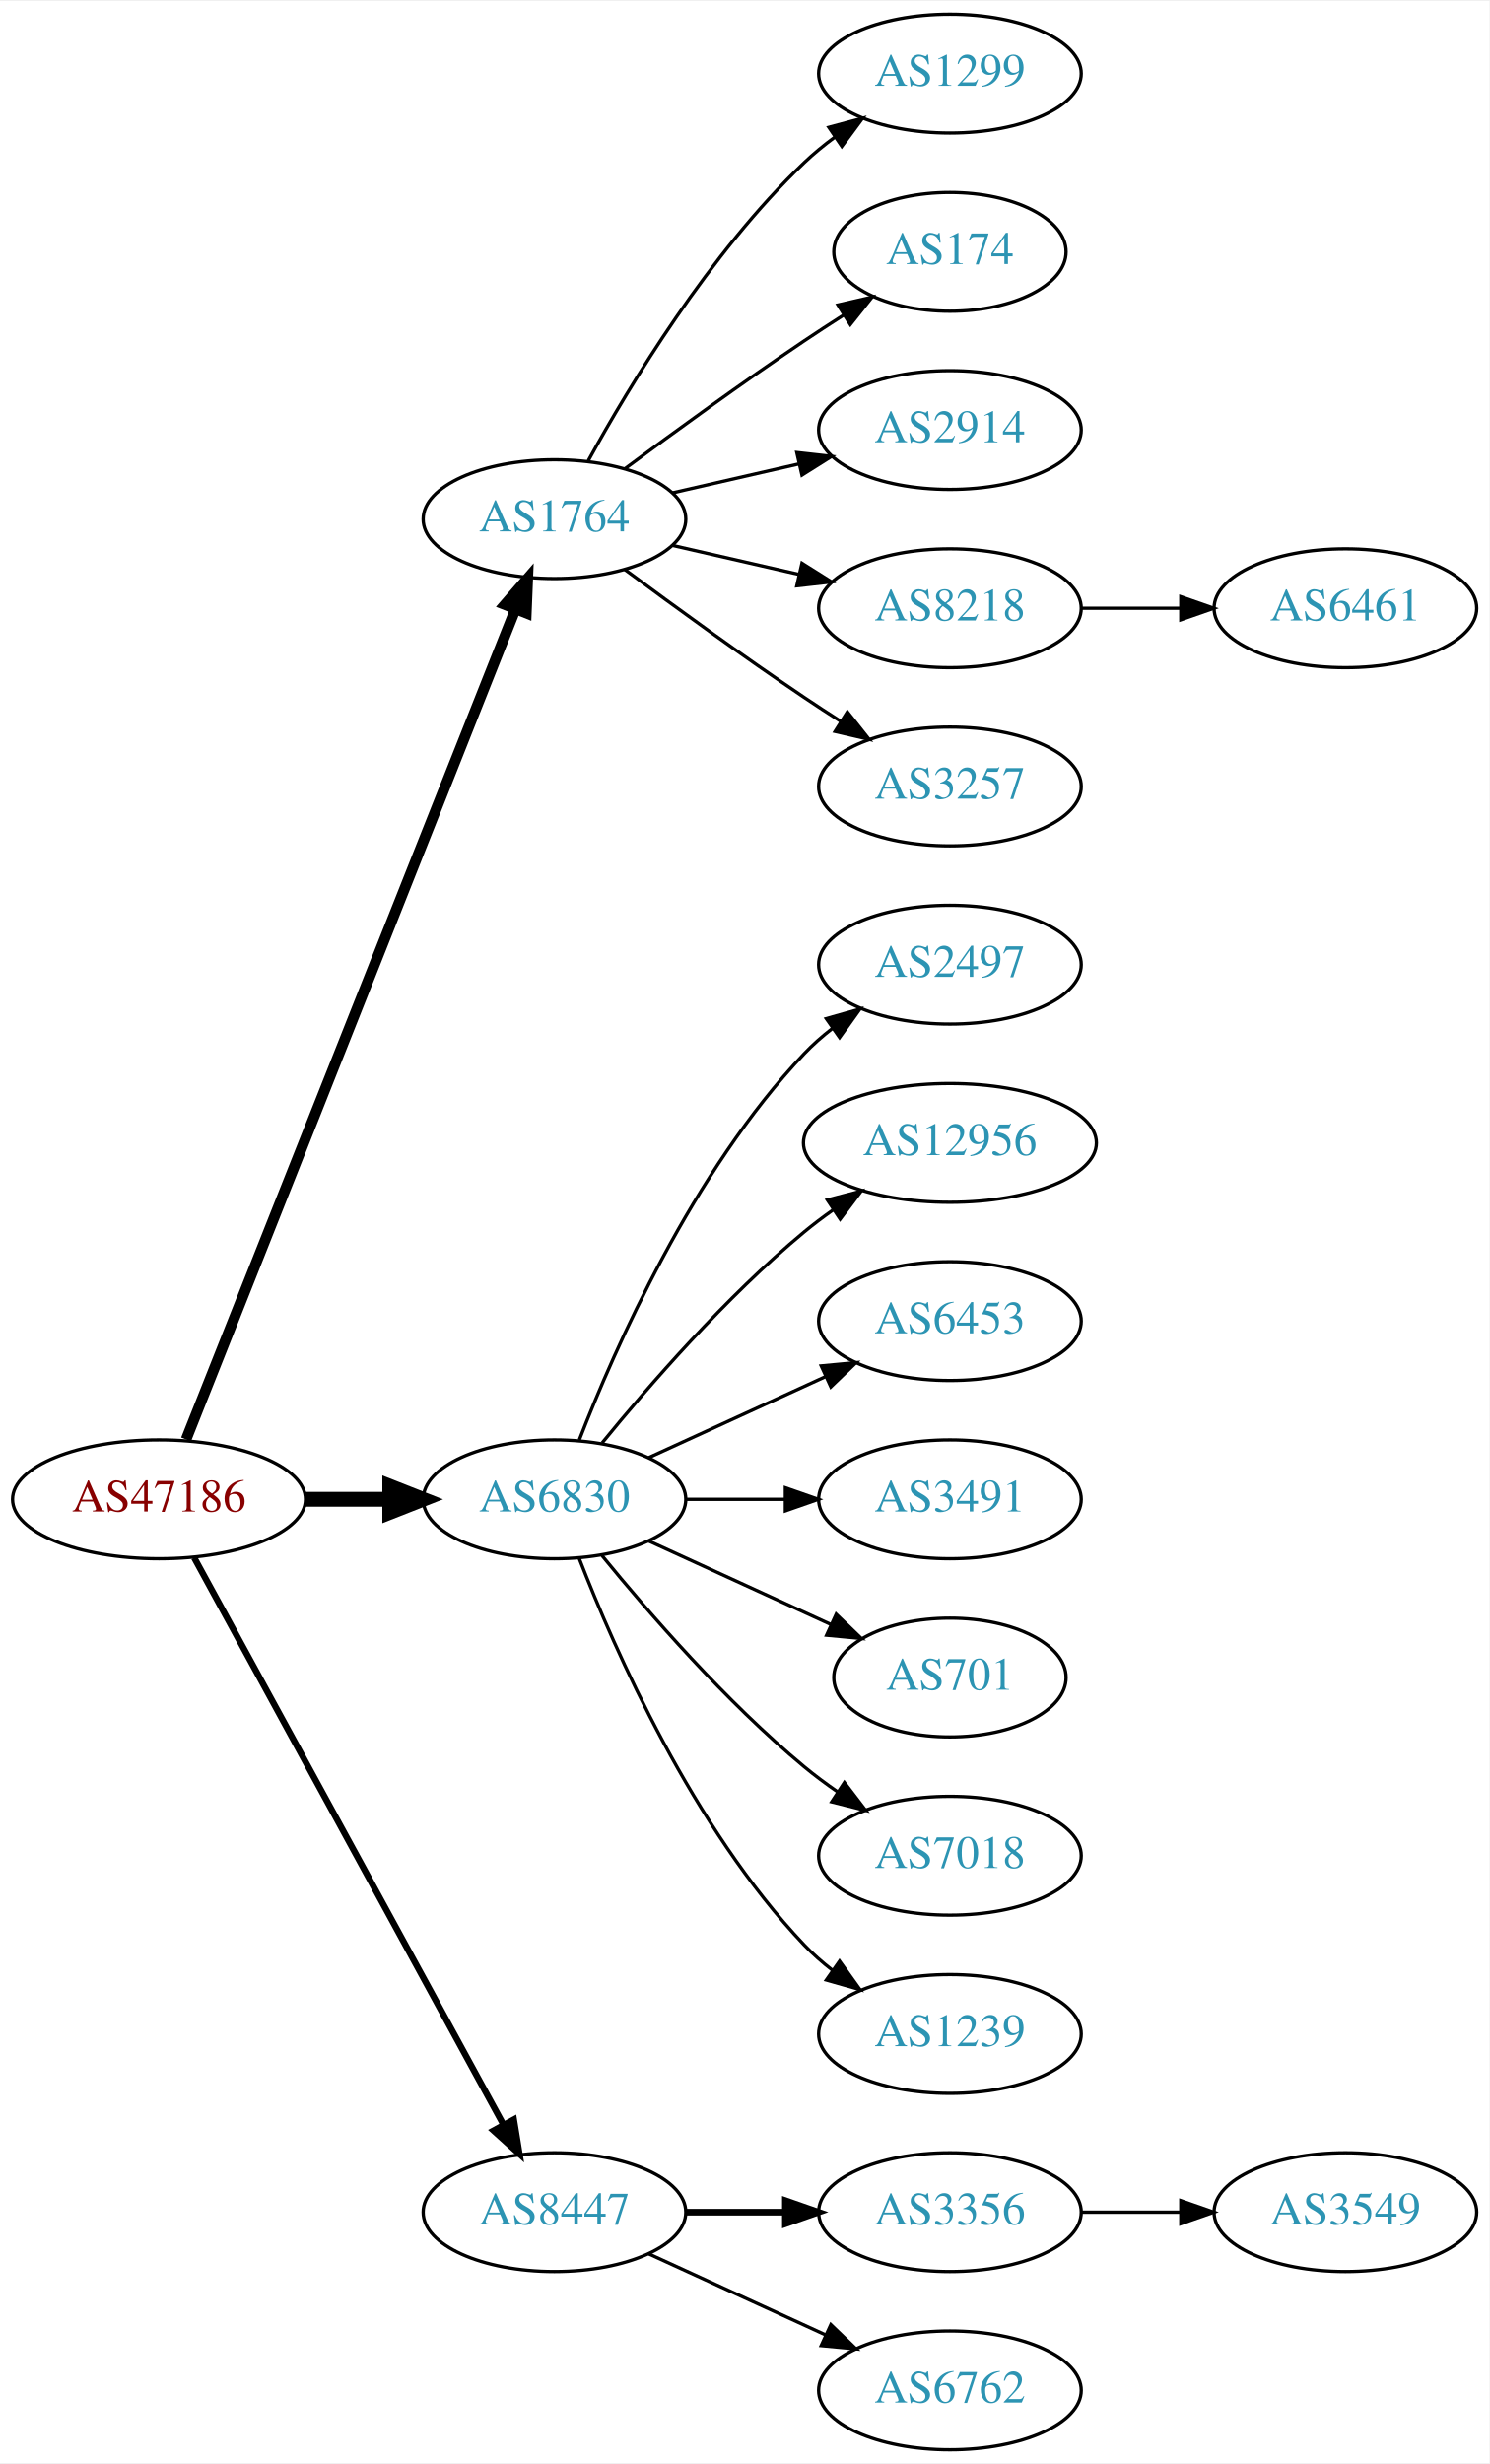
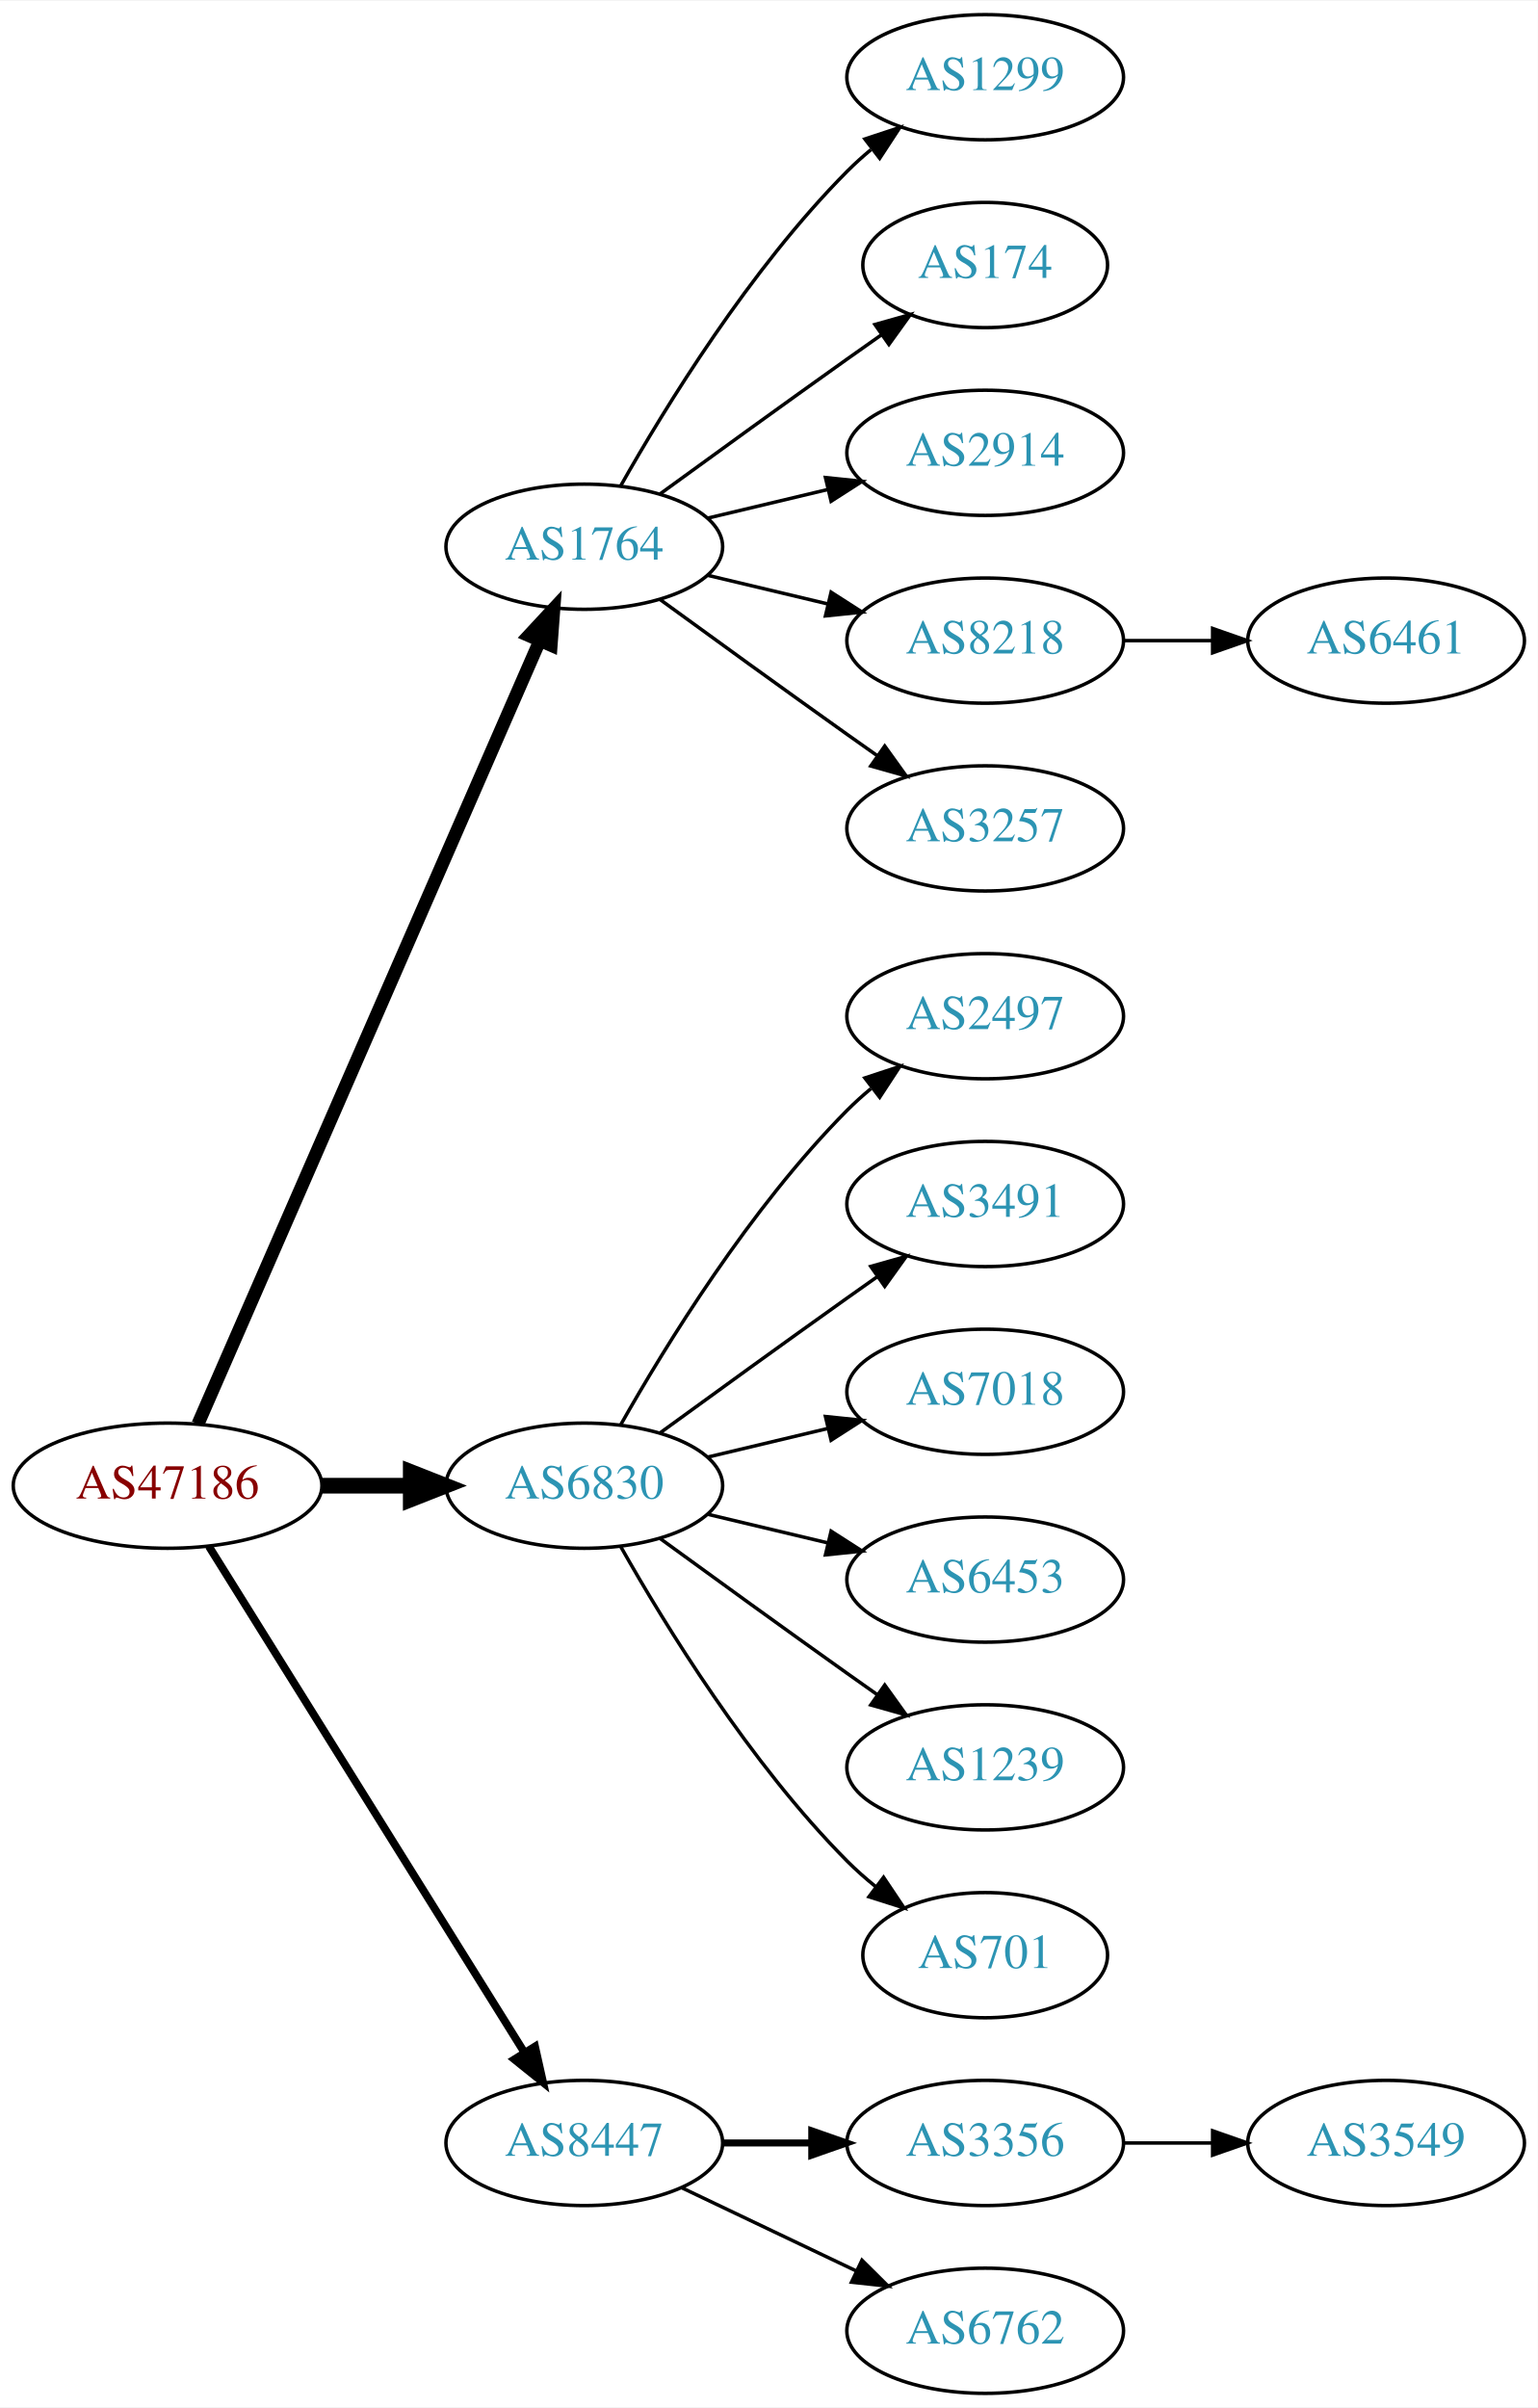
- <svg xmlns="http://www.w3.org/2000/svg" xmlns:xlink="http://www.w3.org/1999/xlink" width="451pt" height="746pt" viewBox="0.00 0.00 451.37 746.00">
-   <g id="graph0" class="graph" transform="scale(1 1) rotate(0) translate(4 742)">
-     <polygon fill="white" stroke="none" points="-4,4 -4,-742 447.37,-742 447.37,4 -4,4" />
+ <svg xmlns="http://www.w3.org/2000/svg" xmlns:xlink="http://www.w3.org/1999/xlink" width="442pt" height="692pt" viewBox="0.00 0.00 442.27 692.00">
+   <g id="graph0" class="graph" transform="scale(1 1) rotate(0) translate(4 688)">
+     <polygon fill="white" stroke="none" points="-4,4 -4,-688 438.271,-688 438.271,4 -4,4" />
    <g id="node1" class="node">
      <g id="a_node1">
        <a xlink:href="/asn/47186" xlink:title="AS47186 ~ Allgemeine Baugesellschaft PORR AG [AT]">
-           <ellipse fill="#ffffff" stroke="black" cx="44.196" cy="-288" rx="44.393" ry="18" />
-           <text text-anchor="middle" x="44.196" y="-284.3" font-family="Times,serif" font-size="14.00" fill="#880000">AS47186</text>
+           <ellipse fill="#ffffff" stroke="black" cx="44.196" cy="-261" rx="44.393" ry="18" />
+           <text text-anchor="middle" x="44.196" y="-257.3" font-family="Times,serif" font-size="14.00" fill="#880000">AS47186</text>
        </a>
      </g>
    </g>
    <g id="node2" class="node">
      <g id="a_node2">
        <a xlink:href="/asn/1764" xlink:title="AS1764 ~ NEXTLAYER-AS [AT]">
-           <ellipse fill="#ffffff" stroke="black" cx="164.039" cy="-585" rx="39.794" ry="18" />
-           <text text-anchor="middle" x="164.039" y="-581.3" font-family="Times,serif" font-size="14.00" fill="#2c94b3">AS1764</text>
+           <ellipse fill="#ffffff" stroke="black" cx="164.039" cy="-531" rx="39.794" ry="18" />
+           <text text-anchor="middle" x="164.039" y="-527.3" font-family="Times,serif" font-size="14.00" fill="#2c94b3">AS1764</text>
        </a>
      </g>
    </g>
    <g id="edge1" class="edge">
-       <path fill="none" stroke="black" stroke-width="3.214" d="M52.39,-306.132C72.325,-356.373 128.366,-497.615 152.148,-557.553" />
-       <polygon fill="black" stroke="black" stroke-width="3.214" points="148.997,-559.101 155.939,-567.106 155.504,-556.52 148.997,-559.101" />
+       <path fill="none" stroke="black" stroke-width="3.75" d="M52.928,-278.715C73.029,-324.771 127.038,-448.514 151.141,-503.739" />
+       <polygon fill="black" stroke="black" stroke-width="3.75" points="148.07,-505.454 155.278,-513.219 154.486,-502.654 148.07,-505.454" />
    </g>
    <g id="node3" class="node">
      <g id="a_node3">
        <a xlink:href="/asn/6830" xlink:title="AS6830 ~ LGI-UPC [AT]">
-           <ellipse fill="#ffffff" stroke="black" cx="164.039" cy="-288" rx="39.794" ry="18" />
-           <text text-anchor="middle" x="164.039" y="-284.3" font-family="Times,serif" font-size="14.00" fill="#2c94b3">AS6830</text>
+           <ellipse fill="#ffffff" stroke="black" cx="164.039" cy="-261" rx="39.794" ry="18" />
+           <text text-anchor="middle" x="164.039" y="-257.3" font-family="Times,serif" font-size="14.00" fill="#2c94b3">AS6830</text>
        </a>
      </g>
    </g>
    <g id="edge2" class="edge">
-       <path fill="none" stroke="black" stroke-width="4.5" d="M88.407,-288C96.72,-288 105.482,-288 113.965,-288" />
-       <polygon fill="black" stroke="black" stroke-width="4.5" points="114.123,-291.938 124.123,-288 114.123,-284.063 114.123,-291.938" />
+       <path fill="none" stroke="black" stroke-width="4.5" d="M88.407,-261C96.72,-261 105.482,-261 113.965,-261" />
+       <polygon fill="black" stroke="black" stroke-width="4.5" points="114.123,-264.938 124.123,-261 114.123,-257.063 114.123,-264.938" />
    </g>
    <g id="node4" class="node">
      <g id="a_node4">
        <a xlink:href="/asn/8447" xlink:title="AS8447 ~ A1 Telekom Austria AG [AT]">
          <ellipse fill="#ffffff" stroke="black" cx="164.039" cy="-72" rx="39.794" ry="18" />
          <text text-anchor="middle" x="164.039" y="-68.3" font-family="Times,serif" font-size="14.00" fill="#2c94b3">AS8447</text>
        </a>
      </g>
    </g>
    <g id="edge3" class="edge">
-       <path fill="none" stroke="black" stroke-width="1.929" d="M54.84,-270.324C75.521,-232.416 124.234,-143.127 148.613,-98.442" />
-       <polygon fill="black" stroke="black" stroke-width="1.929" points="151.71,-100.072 153.427,-89.618 145.565,-96.72 151.71,-100.072" />
+       <path fill="none" stroke="black" stroke-width="2.25" d="M56.071,-243.558C76.855,-210.225 122.315,-137.314 146.744,-98.134" />
+       <polygon fill="black" stroke="black" stroke-width="2.25" points="149.869,-99.737 152.19,-89.4 143.929,-96.034 149.869,-99.737" />
    </g>
    <g id="node5" class="node">
      <g id="a_node5">
        <a xlink:href="/asn/1299" xlink:title="AS1299 ~ Telia Carrier [EU]">
-           <ellipse fill="#ffffff" stroke="black" cx="283.881" cy="-720" rx="39.794" ry="18" />
-           <text text-anchor="middle" x="283.881" y="-716.3" font-family="Times,serif" font-size="14.00" fill="#2c94b3">AS1299</text>
+           <ellipse fill="#ffffff" stroke="black" cx="279.332" cy="-666" rx="39.794" ry="18" />
+           <text text-anchor="middle" x="279.332" y="-662.3" font-family="Times,serif" font-size="14.00" fill="#2c94b3">AS1299</text>
        </a>
      </g>
    </g>
    <g id="edge4" class="edge">
-       <path fill="none" stroke="black" d="M174.28,-602.713C186.825,-625.561 211.002,-665.611 239.685,-693 242.553,-695.739 245.742,-698.347 249.051,-700.785" />
-       <polygon fill="black" stroke="black" points="247.175,-703.742 257.411,-706.477 251.114,-697.956 247.175,-703.742" />
+       <path fill="none" stroke="black" d="M174.498,-548.49C187.28,-571.096 211.712,-610.886 239.685,-639 241.796,-641.121 244.092,-643.188 246.477,-645.171" />
+       <polygon fill="black" stroke="black" points="244.73,-648.242 254.793,-651.556 248.993,-642.69 244.73,-648.242" />
    </g>
    <g id="node6" class="node">
      <g id="a_node6">
        <a xlink:href="/asn/174" xlink:title="AS174 ~ Cogent Communications [US]">
-           <ellipse fill="#ffffff" stroke="black" cx="283.881" cy="-666" rx="35.194" ry="18" />
-           <text text-anchor="middle" x="283.881" y="-662.3" font-family="Times,serif" font-size="14.00" fill="#2c94b3">AS174</text>
+           <ellipse fill="#ffffff" stroke="black" cx="279.332" cy="-612" rx="35.194" ry="18" />
+           <text text-anchor="middle" x="279.332" y="-608.3" font-family="Times,serif" font-size="14.00" fill="#2c94b3">AS174</text>
        </a>
      </g>
    </g>
    <g id="edge5" class="edge">
-       <path fill="none" stroke="black" d="M185.369,-600.277C200.231,-611.304 220.976,-626.407 239.685,-639 243.502,-641.569 247.552,-644.21 251.583,-646.786" />
-       <polygon fill="black" stroke="black" points="249.952,-649.895 260.277,-652.271 253.687,-643.975 249.952,-649.895" />
+       <path fill="none" stroke="black" d="M185.887,-546.222C200.821,-557.091 221.435,-572.025 239.685,-585 242.895,-587.282 246.264,-589.661 249.619,-592.018" />
+       <polygon fill="black" stroke="black" points="247.631,-594.899 257.83,-597.77 251.647,-589.166 247.631,-594.899" />
    </g>
    <g id="node7" class="node">
      <g id="a_node7">
        <a xlink:href="/asn/2914" xlink:title="AS2914 ~ NTT America, Inc. [US]">
-           <ellipse fill="#ffffff" stroke="black" cx="283.881" cy="-612" rx="39.794" ry="18" />
-           <text text-anchor="middle" x="283.881" y="-608.3" font-family="Times,serif" font-size="14.00" fill="#2c94b3">AS2914</text>
+           <ellipse fill="#ffffff" stroke="black" cx="279.332" cy="-558" rx="39.794" ry="18" />
+           <text text-anchor="middle" x="279.332" y="-554.3" font-family="Times,serif" font-size="14.00" fill="#2c94b3">AS2914</text>
        </a>
      </g>
    </g>
    <g id="edge6" class="edge">
-       <path fill="none" stroke="black" d="M199.758,-592.955C211.758,-595.704 225.379,-598.825 238.071,-601.733" />
-       <polygon fill="black" stroke="black" points="237.474,-605.187 248.003,-604.009 239.037,-598.364 237.474,-605.187" />
+       <path fill="none" stroke="black" d="M199.646,-539.248C210.517,-541.838 222.671,-544.735 234.114,-547.462" />
+       <polygon fill="black" stroke="black" points="233.397,-550.889 243.936,-549.803 235.02,-544.08 233.397,-550.889" />
    </g>
    <g id="node8" class="node">
      <g id="a_node8">
        <a xlink:href="/asn/8218" xlink:title="AS8218 ~ legacy Neotelecoms [FR]">
-           <ellipse fill="#ffffff" stroke="black" cx="283.881" cy="-558" rx="39.794" ry="18" />
-           <text text-anchor="middle" x="283.881" y="-554.3" font-family="Times,serif" font-size="14.00" fill="#2c94b3">AS8218</text>
+           <ellipse fill="#ffffff" stroke="black" cx="279.332" cy="-504" rx="39.794" ry="18" />
+           <text text-anchor="middle" x="279.332" y="-500.3" font-family="Times,serif" font-size="14.00" fill="#2c94b3">AS8218</text>
        </a>
      </g>
    </g>
    <g id="edge7" class="edge">
-       <path fill="none" stroke="black" d="M199.758,-577.045C211.758,-574.296 225.379,-571.175 238.071,-568.267" />
-       <polygon fill="black" stroke="black" points="239.037,-571.636 248.003,-565.991 237.474,-564.813 239.037,-571.636" />
+       <path fill="none" stroke="black" d="M199.646,-522.752C210.517,-520.162 222.671,-517.265 234.114,-514.538" />
+       <polygon fill="black" stroke="black" points="235.02,-517.92 243.936,-512.197 233.397,-511.111 235.02,-517.92" />
    </g>
    <g id="node9" class="node">
      <g id="a_node9">
        <a xlink:href="/asn/3257" xlink:title="AS3257 ~ GTT [DE]">
-           <ellipse fill="#ffffff" stroke="black" cx="283.881" cy="-504" rx="39.794" ry="18" />
-           <text text-anchor="middle" x="283.881" y="-500.3" font-family="Times,serif" font-size="14.00" fill="#2c94b3">AS3257</text>
+           <ellipse fill="#ffffff" stroke="black" cx="279.332" cy="-450" rx="39.794" ry="18" />
+           <text text-anchor="middle" x="279.332" y="-446.3" font-family="Times,serif" font-size="14.00" fill="#2c94b3">AS3257</text>
        </a>
      </g>
    </g>
    <g id="edge8" class="edge">
-       <path fill="none" stroke="black" d="M185.369,-569.723C200.231,-558.696 220.976,-543.593 239.685,-531 243.234,-528.611 246.984,-526.161 250.733,-523.758" />
-       <polygon fill="black" stroke="black" points="252.801,-526.591 259.381,-518.288 249.059,-520.675 252.801,-526.591" />
+       <path fill="none" stroke="black" d="M185.887,-515.778C200.821,-504.909 221.435,-489.975 239.685,-477 242.506,-474.995 245.449,-472.915 248.397,-470.841" />
+       <polygon fill="black" stroke="black" points="250.443,-473.681 256.621,-465.074 246.424,-467.95 250.443,-473.681" />
    </g>
    <g id="node11" class="node">
      <g id="a_node11">
        <a xlink:href="/asn/2497" xlink:title="AS2497 ~ Internet Initiative Japan Inc. [JP]">
-           <ellipse fill="#ffffff" stroke="black" cx="283.881" cy="-450" rx="39.794" ry="18" />
-           <text text-anchor="middle" x="283.881" y="-446.3" font-family="Times,serif" font-size="14.00" fill="#2c94b3">AS2497</text>
+           <ellipse fill="#ffffff" stroke="black" cx="279.332" cy="-396" rx="39.794" ry="18" />
+           <text text-anchor="middle" x="279.332" y="-392.3" font-family="Times,serif" font-size="14.00" fill="#2c94b3">AS2497</text>
        </a>
      </g>
    </g>
    <g id="edge10" class="edge">
-       <path fill="none" stroke="black" d="M171.562,-305.994C182.312,-333.728 205.969,-387.429 239.685,-423 242.271,-425.728 245.188,-428.294 248.257,-430.677" />
-       <polygon fill="black" stroke="black" points="246.411,-433.658 256.605,-436.543 250.435,-427.93 246.411,-433.658" />
+       <path fill="none" stroke="black" d="M174.498,-278.49C187.28,-301.096 211.712,-340.886 239.685,-369 241.796,-371.121 244.092,-373.188 246.477,-375.171" />
+       <polygon fill="black" stroke="black" points="244.73,-378.242 254.793,-381.556 248.993,-372.69 244.73,-378.242" />
    </g>
    <g id="node12" class="node">
      <g id="a_node12">
-         <a xlink:href="/asn/12956" xlink:title="AS12956 ~ TELXIUS [ES]">
-           <ellipse fill="#ffffff" stroke="black" cx="283.881" cy="-396" rx="44.393" ry="18" />
-           <text text-anchor="middle" x="283.881" y="-392.3" font-family="Times,serif" font-size="14.00" fill="#2c94b3">AS12956</text>
+         <a xlink:href="/asn/3491" xlink:title="AS3491 ~ PCCW Global, Inc. [US]">
+           <ellipse fill="#ffffff" stroke="black" cx="279.332" cy="-342" rx="39.794" ry="18" />
+           <text text-anchor="middle" x="279.332" y="-338.3" font-family="Times,serif" font-size="14.00" fill="#2c94b3">AS3491</text>
        </a>
      </g>
    </g>
    <g id="edge11" class="edge">
-       <path fill="none" stroke="black" d="M178.458,-305.065C192.572,-322.375 215.987,-349.345 239.685,-369 242.423,-371.271 245.367,-373.494 248.384,-375.63" />
-       <polygon fill="black" stroke="black" points="246.716,-378.725 256.973,-381.379 250.61,-372.908 246.716,-378.725" />
+       <path fill="none" stroke="black" d="M185.887,-276.222C200.821,-287.091 221.435,-302.025 239.685,-315 242.506,-317.005 245.449,-319.085 248.397,-321.159" />
+       <polygon fill="black" stroke="black" points="246.424,-324.05 256.621,-326.926 250.443,-318.319 246.424,-324.05" />
    </g>
    <g id="node13" class="node">
      <g id="a_node13">
-         <a xlink:href="/asn/6453" xlink:title="AS6453 ~ TATA COMMUNICATIONS (AMERICA) INC [US]">
-           <ellipse fill="#ffffff" stroke="black" cx="283.881" cy="-342" rx="39.794" ry="18" />
-           <text text-anchor="middle" x="283.881" y="-338.3" font-family="Times,serif" font-size="14.00" fill="#2c94b3">AS6453</text>
+         <a xlink:href="/asn/7018" xlink:title="AS7018 ~ AT&amp;T Services, Inc. [US]">
+           <ellipse fill="#ffffff" stroke="black" cx="279.332" cy="-288" rx="39.794" ry="18" />
+           <text text-anchor="middle" x="279.332" y="-284.3" font-family="Times,serif" font-size="14.00" fill="#2c94b3">AS7018</text>
        </a>
      </g>
    </g>
    <g id="edge12" class="edge">
-       <path fill="none" stroke="black" d="M192.667,-300.661C208.624,-307.973 228.895,-317.261 246.178,-325.181" />
-       <polygon fill="black" stroke="black" points="244.876,-328.435 255.425,-329.419 247.793,-322.071 244.876,-328.435" />
+       <path fill="none" stroke="black" d="M199.646,-269.248C210.517,-271.838 222.671,-274.735 234.114,-277.462" />
+       <polygon fill="black" stroke="black" points="233.397,-280.889 243.936,-279.803 235.02,-274.08 233.397,-280.889" />
    </g>
    <g id="node14" class="node">
      <g id="a_node14">
-         <a xlink:href="/asn/3491" xlink:title="AS3491 ~ PCCW Global, Inc. [US]">
-           <ellipse fill="#ffffff" stroke="black" cx="283.881" cy="-288" rx="39.794" ry="18" />
-           <text text-anchor="middle" x="283.881" y="-284.3" font-family="Times,serif" font-size="14.00" fill="#2c94b3">AS3491</text>
+         <a xlink:href="/asn/6453" xlink:title="AS6453 ~ TATA COMMUNICATIONS (AMERICA) INC [US]">
+           <ellipse fill="#ffffff" stroke="black" cx="279.332" cy="-234" rx="39.794" ry="18" />
+           <text text-anchor="middle" x="279.332" y="-230.3" font-family="Times,serif" font-size="14.00" fill="#2c94b3">AS6453</text>
        </a>
      </g>
    </g>
    <g id="edge13" class="edge">
-       <path fill="none" stroke="black" d="M203.951,-288C213.505,-288 223.854,-288 233.817,-288" />
-       <polygon fill="black" stroke="black" points="234.009,-291.5 244.009,-288 234.009,-284.5 234.009,-291.5" />
+       <path fill="none" stroke="black" d="M199.646,-252.752C210.517,-250.162 222.671,-247.265 234.114,-244.538" />
+       <polygon fill="black" stroke="black" points="235.02,-247.92 243.936,-242.197 233.397,-241.111 235.02,-247.92" />
    </g>
    <g id="node15" class="node">
      <g id="a_node15">
-         <a xlink:href="/asn/701" xlink:title="AS701 ~ UUNET [US]">
-           <ellipse fill="#ffffff" stroke="black" cx="283.881" cy="-234" rx="35.194" ry="18" />
-           <text text-anchor="middle" x="283.881" y="-230.3" font-family="Times,serif" font-size="14.00" fill="#2c94b3">AS701</text>
+         <a xlink:href="/asn/1239" xlink:title="AS1239 ~ Sprint [US]">
+           <ellipse fill="#ffffff" stroke="black" cx="279.332" cy="-180" rx="39.794" ry="18" />
+           <text text-anchor="middle" x="279.332" y="-176.3" font-family="Times,serif" font-size="14.00" fill="#2c94b3">AS1239</text>
        </a>
      </g>
    </g>
    <g id="edge14" class="edge">
-       <path fill="none" stroke="black" d="M192.667,-275.339C209.084,-267.817 230.065,-258.202 247.662,-250.139" />
-       <polygon fill="black" stroke="black" points="249.407,-253.189 257.04,-245.842 246.49,-246.826 249.407,-253.189" />
+       <path fill="none" stroke="black" d="M185.887,-245.778C200.821,-234.909 221.435,-219.975 239.685,-207 242.506,-204.995 245.449,-202.915 248.397,-200.841" />
+       <polygon fill="black" stroke="black" points="250.443,-203.681 256.621,-195.074 246.424,-197.95 250.443,-203.681" />
    </g>
    <g id="node16" class="node">
      <g id="a_node16">
-         <a xlink:href="/asn/7018" xlink:title="AS7018 ~ AT&amp;T Services, Inc. [US]">
-           <ellipse fill="#ffffff" stroke="black" cx="283.881" cy="-180" rx="39.794" ry="18" />
-           <text text-anchor="middle" x="283.881" y="-176.3" font-family="Times,serif" font-size="14.00" fill="#2c94b3">AS7018</text>
+         <a xlink:href="/asn/701" xlink:title="AS701 ~ UUNET [US]">
+           <ellipse fill="#ffffff" stroke="black" cx="279.332" cy="-126" rx="35.194" ry="18" />
+           <text text-anchor="middle" x="279.332" y="-122.3" font-family="Times,serif" font-size="14.00" fill="#2c94b3">AS701</text>
        </a>
      </g>
    </g>
    <g id="edge15" class="edge">
-       <path fill="none" stroke="black" d="M178.458,-270.935C192.572,-253.625 215.987,-226.655 239.685,-207 242.901,-204.332 246.402,-201.73 249.972,-199.259" />
-       <polygon fill="black" stroke="black" points="251.896,-202.183 258.329,-193.764 248.05,-196.334 251.896,-202.183" />
+       <path fill="none" stroke="black" d="M174.498,-243.51C187.28,-220.904 211.712,-181.114 239.685,-153 242.185,-150.487 244.946,-148.051 247.807,-145.739" />
+       <polygon fill="black" stroke="black" points="250.108,-148.389 256.004,-139.587 245.905,-142.79 250.108,-148.389" />
    </g>
    <g id="node17" class="node">
      <g id="a_node17">
-         <a xlink:href="/asn/1239" xlink:title="AS1239 ~ Sprint [US]">
-           <ellipse fill="#ffffff" stroke="black" cx="283.881" cy="-126" rx="39.794" ry="18" />
-           <text text-anchor="middle" x="283.881" y="-122.3" font-family="Times,serif" font-size="14.00" fill="#2c94b3">AS1239</text>
+         <a xlink:href="/asn/3356" xlink:title="AS3356 ~ Level 3 Parent, LLC [US]">
+           <ellipse fill="#ffffff" stroke="black" cx="279.332" cy="-72" rx="39.794" ry="18" />
+           <text text-anchor="middle" x="279.332" y="-68.3" font-family="Times,serif" font-size="14.00" fill="#2c94b3">AS3356</text>
        </a>
      </g>
    </g>
    <g id="edge16" class="edge">
-       <path fill="none" stroke="black" d="M171.562,-270.006C182.312,-242.272 205.969,-188.571 239.685,-153 242.271,-150.272 245.188,-147.706 248.257,-145.323" />
-       <polygon fill="black" stroke="black" points="250.435,-148.07 256.605,-139.457 246.411,-142.342 250.435,-148.07" />
+       <path fill="none" stroke="black" stroke-width="2" d="M203.711,-72C211.914,-72 220.678,-72 229.21,-72" />
+       <polygon fill="black" stroke="black" stroke-width="2" points="229.449,-75.5 239.449,-72 229.449,-68.5 229.449,-75.5" />
    </g>
    <g id="node18" class="node">
      <g id="a_node18">
-         <a xlink:href="/asn/3356" xlink:title="AS3356 ~ Level 3 Parent, LLC [US]">
-           <ellipse fill="#ffffff" stroke="black" cx="283.881" cy="-72" rx="39.794" ry="18" />
-           <text text-anchor="middle" x="283.881" y="-68.3" font-family="Times,serif" font-size="14.00" fill="#2c94b3">AS3356</text>
+         <a xlink:href="/asn/6762" xlink:title="AS6762 ~ TELECOM ITALIA SPARKLE S.p.A. [IT]">
+           <ellipse fill="#ffffff" stroke="black" cx="279.332" cy="-18" rx="39.794" ry="18" />
+           <text text-anchor="middle" x="279.332" y="-14.3" font-family="Times,serif" font-size="14.00" fill="#2c94b3">AS6762</text>
        </a>
      </g>
    </g>
    <g id="edge17" class="edge">
-       <path fill="none" stroke="black" stroke-width="2" d="M203.951,-72C213.505,-72 223.854,-72 233.817,-72" />
-       <polygon fill="black" stroke="black" stroke-width="2" points="234.009,-75.5 244.009,-72 234.009,-68.5 234.009,-75.5" />
-     </g>
-     <g id="node19" class="node">
-       <g id="a_node19">
-         <a xlink:href="/asn/6762" xlink:title="AS6762 ~ TELECOM ITALIA SPARKLE S.p.A. [IT]">
-           <ellipse fill="#ffffff" stroke="black" cx="283.881" cy="-18" rx="39.794" ry="18" />
-           <text text-anchor="middle" x="283.881" y="-14.3" font-family="Times,serif" font-size="14.00" fill="#2c94b3">AS6762</text>
-         </a>
-       </g>
-     </g>
-     <g id="edge18" class="edge">
-       <path fill="none" stroke="black" d="M192.667,-59.339C208.624,-52.027 228.895,-42.739 246.178,-34.819" />
-       <polygon fill="black" stroke="black" points="247.793,-37.929 255.425,-30.581 244.876,-31.565 247.793,-37.929" />
+       <path fill="none" stroke="black" d="M192.175,-59.066C207.169,-51.919 225.99,-42.948 242.213,-35.215" />
+       <polygon fill="black" stroke="black" points="243.895,-38.291 251.417,-30.829 240.884,-31.972 243.895,-38.291" />
    </g>
    <g id="node10" class="node">
      <g id="a_node10">
        <a xlink:href="/asn/6461" xlink:title="AS6461 ~ Zayo Bandwidth [US]">
-           <ellipse fill="#ffffff" stroke="black" cx="403.724" cy="-558" rx="39.794" ry="18" />
-           <text text-anchor="middle" x="403.724" y="-554.3" font-family="Times,serif" font-size="14.00" fill="#2c94b3">AS6461</text>
+           <ellipse fill="#ffffff" stroke="black" cx="394.625" cy="-504" rx="39.794" ry="18" />
+           <text text-anchor="middle" x="394.625" y="-500.3" font-family="Times,serif" font-size="14.00" fill="#2c94b3">AS6461</text>
        </a>
      </g>
    </g>
    <g id="edge9" class="edge">
-       <path fill="none" stroke="black" d="M323.794,-558C333.347,-558 343.697,-558 353.659,-558" />
-       <polygon fill="black" stroke="black" points="353.852,-561.5 363.852,-558 353.852,-554.5 353.852,-561.5" />
-     </g>
-     <g id="node20" class="node">
-       <g id="a_node20">
+       <path fill="none" stroke="black" d="M319.004,-504C327.207,-504 335.971,-504 344.503,-504" />
+       <polygon fill="black" stroke="black" points="344.742,-507.5 354.742,-504 344.742,-500.5 344.742,-507.5" />
+     </g>
+     <g id="node19" class="node">
+       <g id="a_node19">
        <a xlink:href="/asn/3549" xlink:title="AS3549 ~ Level 3 Parent, LLC [US]">
-           <ellipse fill="#ffffff" stroke="black" cx="403.724" cy="-72" rx="39.794" ry="18" />
-           <text text-anchor="middle" x="403.724" y="-68.3" font-family="Times,serif" font-size="14.00" fill="#2c94b3">AS3549</text>
-         </a>
-       </g>
-     </g>
-     <g id="edge19" class="edge">
-       <path fill="none" stroke="black" d="M323.794,-72C333.347,-72 343.697,-72 353.659,-72" />
-       <polygon fill="black" stroke="black" points="353.852,-75.5 363.852,-72 353.852,-68.5 353.852,-75.5" />
+           <ellipse fill="#ffffff" stroke="black" cx="394.625" cy="-72" rx="39.794" ry="18" />
+           <text text-anchor="middle" x="394.625" y="-68.3" font-family="Times,serif" font-size="14.00" fill="#2c94b3">AS3549</text>
+         </a>
+       </g>
+     </g>
+     <g id="edge18" class="edge">
+       <path fill="none" stroke="black" d="M319.004,-72C327.207,-72 335.971,-72 344.503,-72" />
+       <polygon fill="black" stroke="black" points="344.742,-75.5 354.742,-72 344.742,-68.5 344.742,-75.5" />
    </g>
  </g>
</svg>
